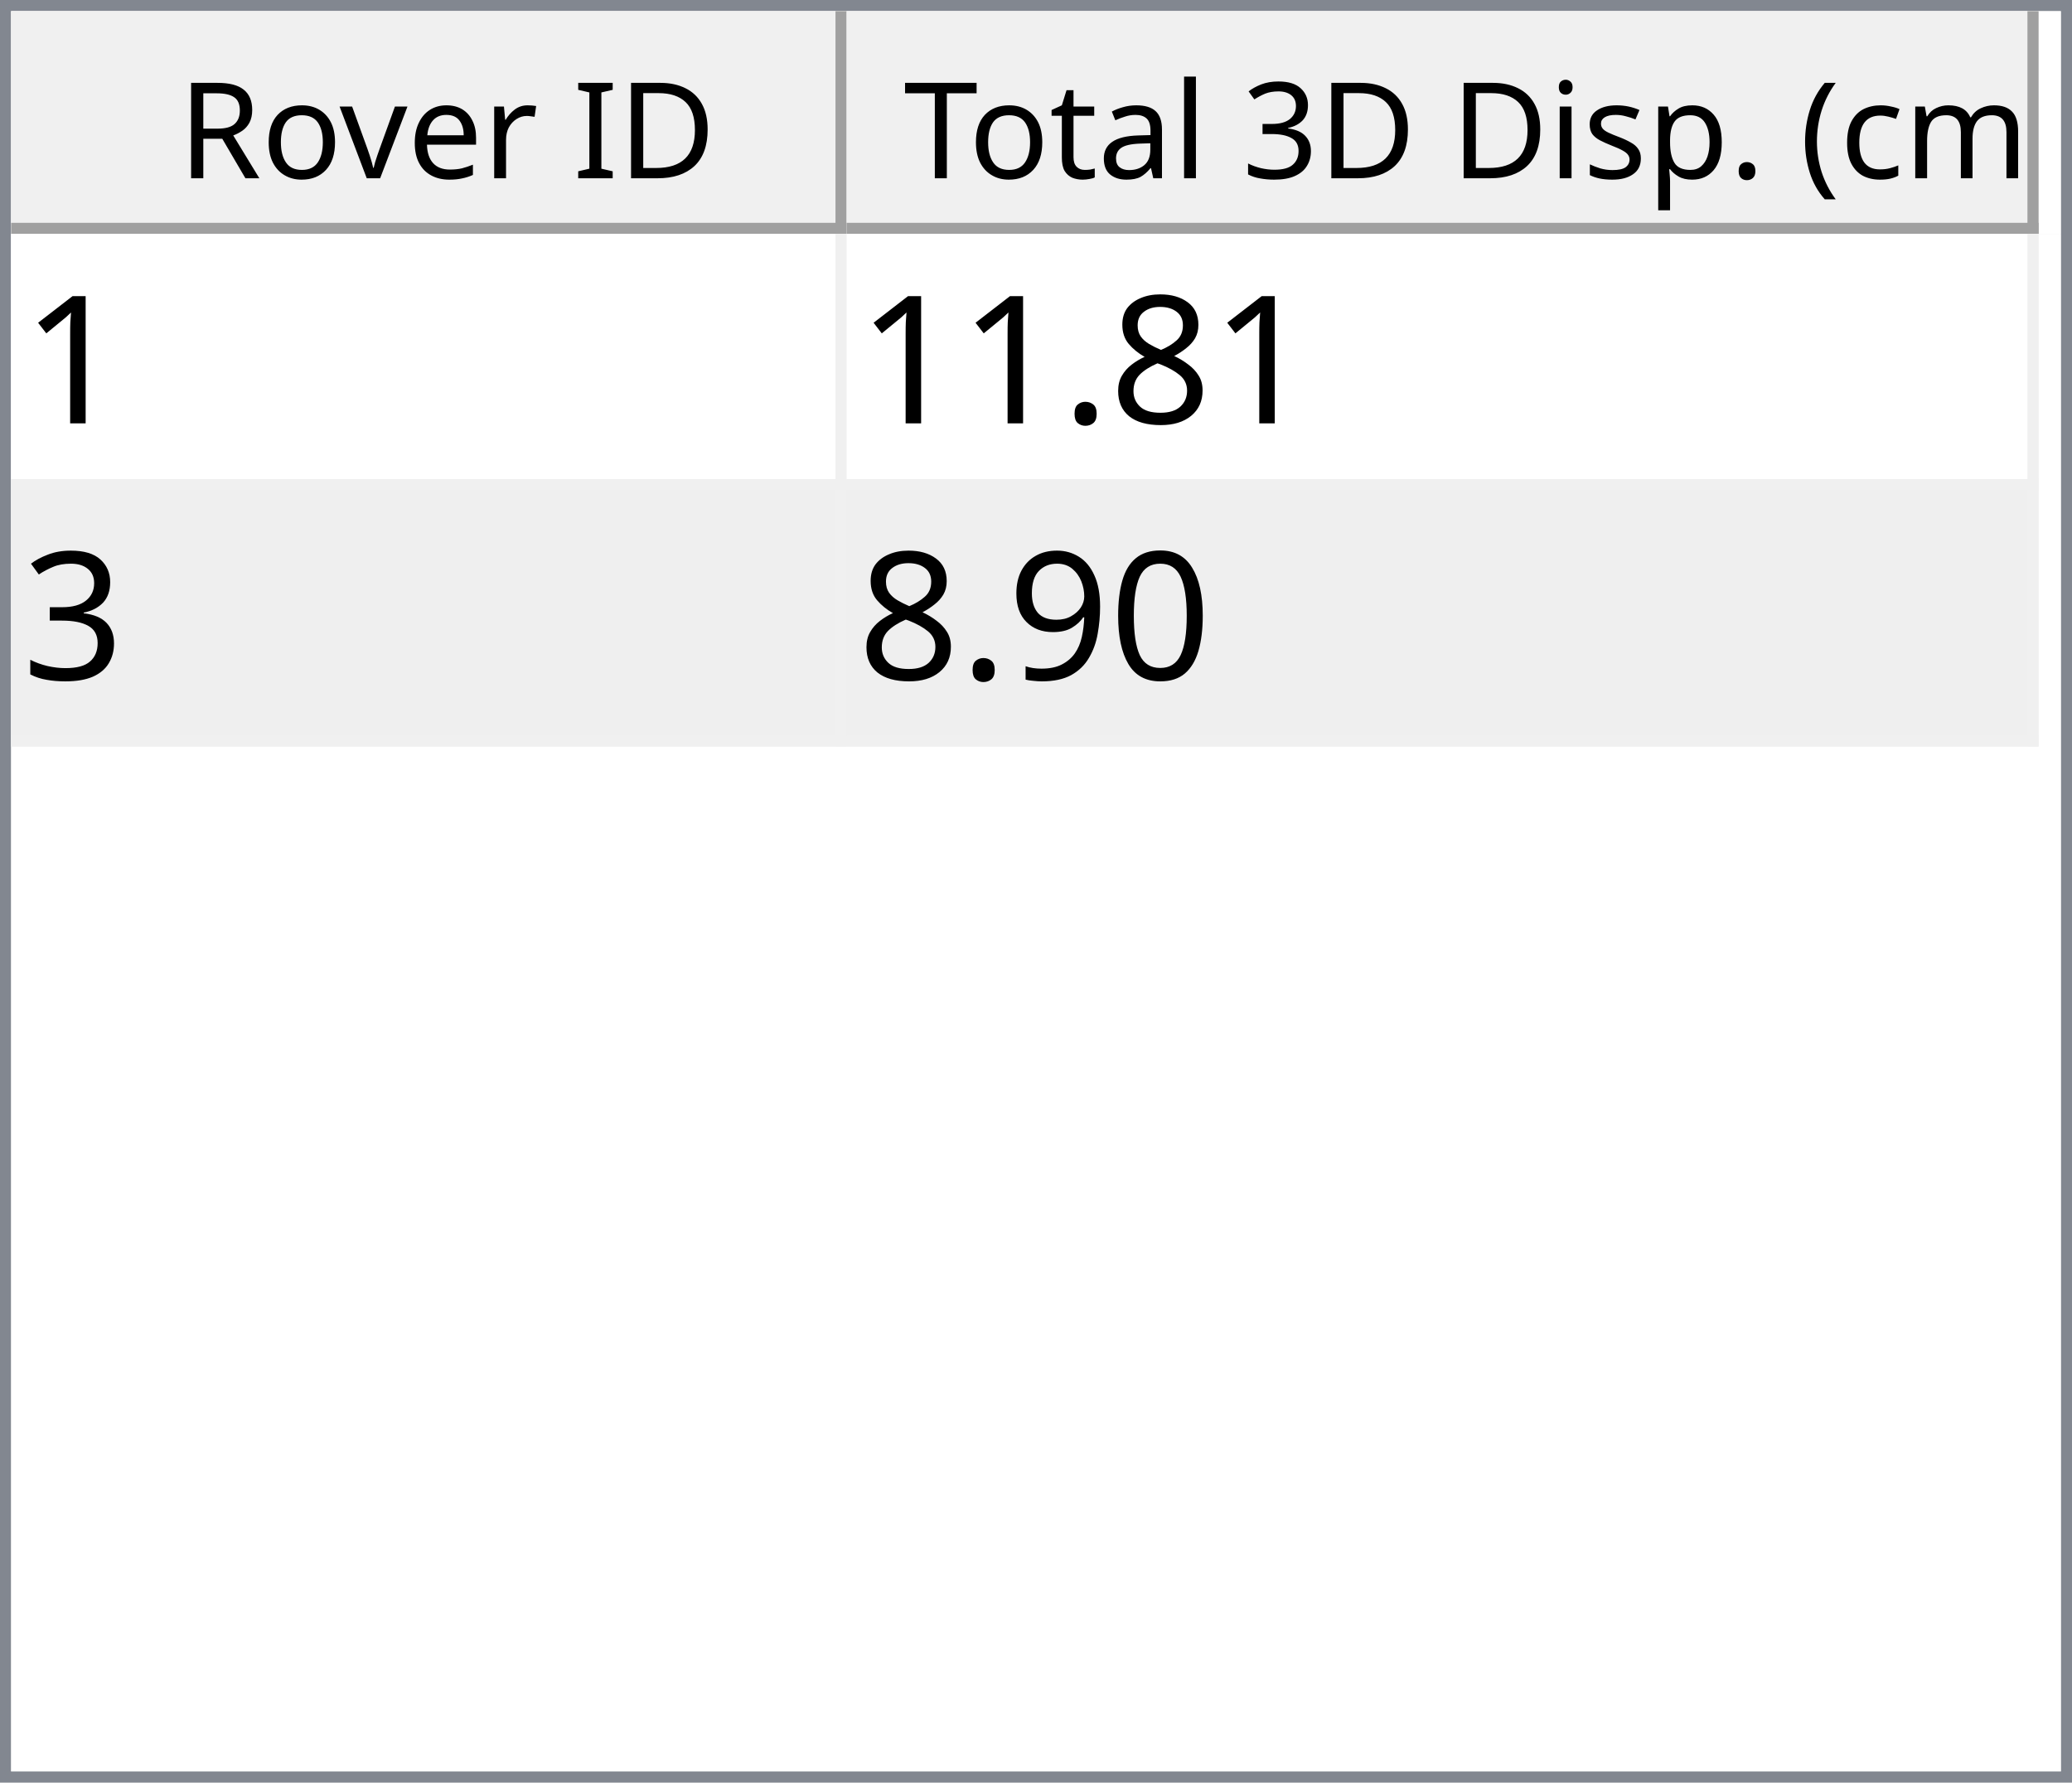
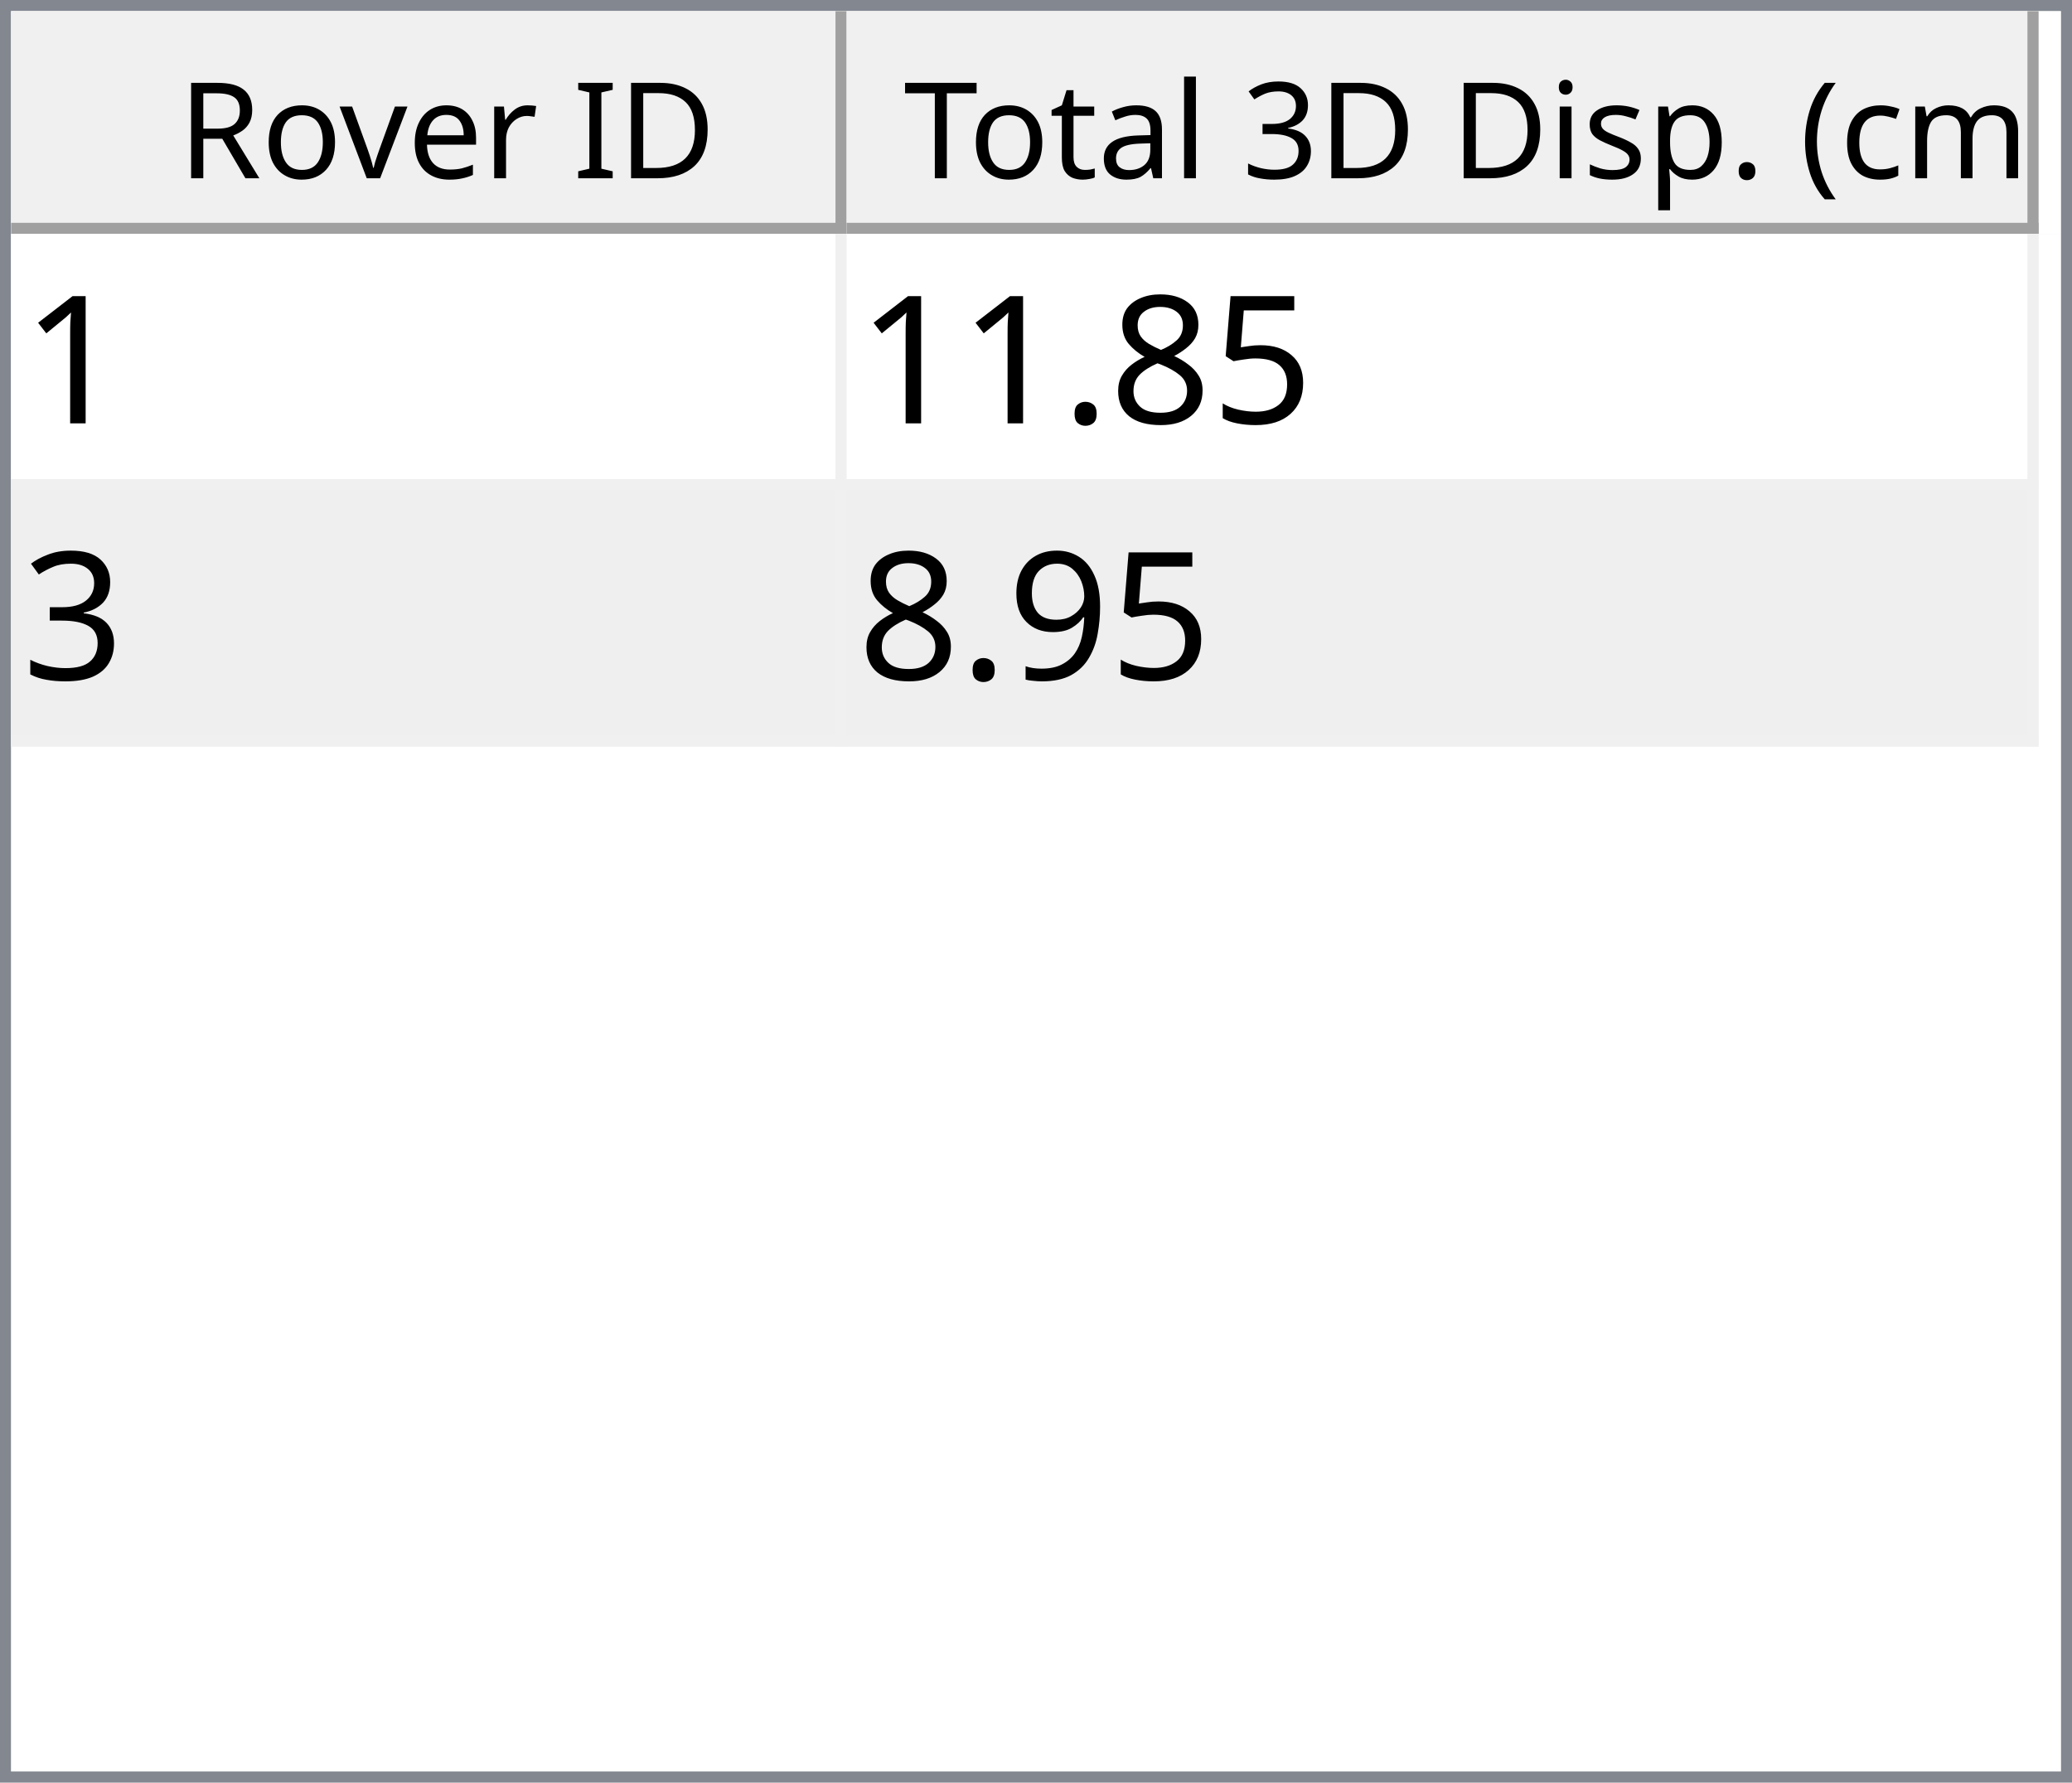
<svg xmlns="http://www.w3.org/2000/svg" style="fill-opacity:1; color-rendering:auto; color-interpolation:auto; text-rendering:auto; stroke:black; stroke-linecap:square; stroke-miterlimit:10; shape-rendering:auto; stroke-opacity:1; fill:black; stroke-dasharray:none; font-weight:normal; stroke-width:1; font-family:'Dialog'; font-style:normal; stroke-linejoin:miter; font-size:12px; stroke-dashoffset:0; image-rendering:auto;" width="186" height="160">
  <defs id="genericDefs" />
  <g>
    <defs id="defs1">
      <clipPath clipPathUnits="userSpaceOnUse" id="clipPath1">
        <path d="M0 0 L186 0 L186 160 L0 160 L0 0 Z" />
      </clipPath>
      <clipPath clipPathUnits="userSpaceOnUse" id="clipPath2">
        <path d="M0 0 L0 160 L186 160 L186 0 Z" />
      </clipPath>
      <clipPath clipPathUnits="userSpaceOnUse" id="clipPath3">
        <path d="M0 0 L0 20 L184 20 L184 0 Z" />
      </clipPath>
      <clipPath clipPathUnits="userSpaceOnUse" id="clipPath4">
        <path d="M0 0 L0 20 L75 20 L75 0 Z" />
      </clipPath>
      <clipPath clipPathUnits="userSpaceOnUse" id="clipPath5">
        <path d="M1 1 L1 19 L74 19 L74 1 Z" />
      </clipPath>
      <clipPath clipPathUnits="userSpaceOnUse" id="clipPath6">
        <path d="M0 0 L0 18 L73 18 L73 0 Z" />
      </clipPath>
      <clipPath clipPathUnits="userSpaceOnUse" id="clipPath7">
        <path d="M-0.5 -0.5 L-0.5 19.5 L74.5 19.5 L74.5 -0.5 Z" />
      </clipPath>
      <clipPath clipPathUnits="userSpaceOnUse" id="clipPath8">
        <path d="M0 0 L0 20 L107 20 L107 0 Z" />
      </clipPath>
      <clipPath clipPathUnits="userSpaceOnUse" id="clipPath9">
        <path d="M1 1 L1 19 L106 19 L106 1 Z" />
      </clipPath>
      <clipPath clipPathUnits="userSpaceOnUse" id="clipPath10">
        <path d="M0 0 L0 18 L105 18 L105 0 Z" />
      </clipPath>
      <clipPath clipPathUnits="userSpaceOnUse" id="clipPath11">
        <path d="M-0.5 -0.5 L-0.5 19.5 L106.5 19.5 L106.5 -0.5 Z" />
      </clipPath>
      <clipPath clipPathUnits="userSpaceOnUse" id="clipPath12">
        <path d="M0 0 L0 138 L184 138 L184 0 Z" />
      </clipPath>
      <clipPath clipPathUnits="userSpaceOnUse" id="clipPath13">
        <path d="M0 0 L0 46 L182 46 L182 0 Z" />
      </clipPath>
      <clipPath clipPathUnits="userSpaceOnUse" id="clipPath14">
        <path d="M-0.5 -0.5 L-0.5 45.5 L181.5 45.5 L181.5 -0.5 Z" />
      </clipPath>
      <clipPath clipPathUnits="userSpaceOnUse" id="clipPath15">
        <path d="M0 0 L0 22 L74 22 L74 0 Z" />
      </clipPath>
      <clipPath clipPathUnits="userSpaceOnUse" id="clipPath16">
        <path d="M0 0 L0 22 L106 22 L106 0 Z" />
      </clipPath>
      <font horiz-adv-x="64.551" id="font1">
        <font-face ascent="107.91" descent="25.098" units-per-em="100" style="font-style:normal; font-family:Segoe UI; font-weight:normal;" />
        <missing-glyph horiz-adv-x="64.551" d="M8.109 0 L8.109 68.266 L56.453 68.266 L56.453 0 L8.109 0 ZM15.328 7.234 L49.219 7.234 L49.219 61.031 L15.328 61.031 L15.328 7.234 Z" />
        <glyph unicode="D" horiz-adv-x="70.117" d="M9.188 0 L9.188 70.016 L28.516 70.016 Q65.531 70.016 65.531 35.891 Q65.531 19.672 55.25 9.836 Q44.969 0 27.734 0 L9.188 0 ZM17.391 62.594 L17.391 7.422 L27.828 7.422 Q41.609 7.422 49.273 14.797 Q56.938 22.172 56.938 35.688 Q56.938 62.594 28.328 62.594 L17.391 62.594 Z" />
        <glyph unicode="I" horiz-adv-x="26.611" d="M17.391 0 L9.188 0 L9.188 70.016 L17.391 70.016 L17.391 0 Z" />
        <glyph unicode=" " horiz-adv-x="27.393" d="" />
        <glyph unicode="r" horiz-adv-x="34.766" d="M34.188 41.891 Q32.078 43.5 28.125 43.5 Q23 43.5 19.555 38.672 Q16.109 33.844 16.109 25.484 L16.109 0 L8.109 0 L8.109 50 L16.109 50 L16.109 39.703 L16.312 39.703 Q18.016 44.969 21.531 47.922 Q25.047 50.875 29.391 50.875 Q32.516 50.875 34.188 50.203 L34.188 41.891 Z" />
        <glyph unicode="e" horiz-adv-x="52.295" d="M48.297 23 L12.984 23 Q13.188 14.656 17.484 10.109 Q21.781 5.562 29.297 5.562 Q37.75 5.562 44.828 11.141 L44.828 3.609 Q38.234 -1.172 27.391 -1.172 Q16.797 -1.172 10.742 5.641 Q4.688 12.453 4.688 24.812 Q4.688 36.469 11.305 43.82 Q17.922 51.172 27.734 51.172 Q37.547 51.172 42.922 44.828 Q48.297 38.484 48.297 27.203 L48.297 23 ZM40.094 29.781 Q40.047 36.719 36.75 40.578 Q33.453 44.438 27.594 44.438 Q21.922 44.438 17.969 40.383 Q14.016 36.328 13.094 29.781 L40.094 29.781 Z" />
        <glyph unicode="v" horiz-adv-x="47.9" d="M47.406 50 L27.484 0 L19.625 0 L0.688 50 L9.469 50 L22.172 13.672 Q23.578 9.672 23.922 6.688 L24.125 6.688 Q24.609 10.453 25.688 13.484 L38.969 50 L47.406 50 Z" />
        <glyph unicode="o" horiz-adv-x="58.594" d="M29 -1.172 Q17.922 -1.172 11.305 5.836 Q4.688 12.844 4.688 24.422 Q4.688 37.016 11.57 44.094 Q18.453 51.172 30.172 51.172 Q41.359 51.172 47.633 44.289 Q53.906 37.406 53.906 25.203 Q53.906 13.234 47.141 6.031 Q40.375 -1.172 29 -1.172 ZM29.594 44.438 Q21.875 44.438 17.383 39.188 Q12.891 33.938 12.891 24.703 Q12.891 15.828 17.43 10.695 Q21.969 5.562 29.594 5.562 Q37.359 5.562 41.531 10.594 Q45.703 15.625 45.703 24.906 Q45.703 34.281 41.531 39.359 Q37.359 44.438 29.594 44.438 Z" />
        <glyph unicode="R" horiz-adv-x="59.814" d="M59.375 0 L49.609 0 L37.891 19.625 Q36.281 22.359 34.766 24.289 Q33.25 26.219 31.664 27.438 Q30.078 28.656 28.25 29.219 Q26.422 29.781 24.125 29.781 L17.391 29.781 L17.391 0 L9.188 0 L9.188 70.016 L30.078 70.016 Q34.672 70.016 38.555 68.867 Q42.438 67.719 45.289 65.375 Q48.141 63.031 49.758 59.547 Q51.375 56.062 51.375 51.375 Q51.375 47.703 50.273 44.656 Q49.172 41.609 47.148 39.211 Q45.125 36.812 42.266 35.133 Q39.406 33.453 35.844 32.516 L35.844 32.328 Q37.594 31.547 38.891 30.547 Q40.188 29.547 41.359 28.18 Q42.531 26.812 43.68 25.078 Q44.828 23.344 46.234 21.047 L59.375 0 ZM17.391 62.594 L17.391 37.203 L28.516 37.203 Q31.594 37.203 34.203 38.133 Q36.812 39.062 38.719 40.797 Q40.625 42.531 41.703 45.047 Q42.781 47.562 42.781 50.688 Q42.781 56.297 39.141 59.445 Q35.5 62.594 28.609 62.594 L17.391 62.594 Z" />
        <glyph unicode=")" horiz-adv-x="30.176" d="M8.297 -15.922 L1.172 -15.922 Q16.406 2.344 16.406 26.812 Q16.406 51.469 1.078 70.016 L8.297 70.016 Q23.531 52.156 23.531 26.703 Q23.531 1.375 8.297 -15.922 Z" />
        <glyph unicode="m" horiz-adv-x="86.133" d="M79.109 0 L71.094 0 L71.094 28.719 Q71.094 37.016 68.531 40.727 Q65.969 44.438 59.906 44.438 Q54.781 44.438 51.195 39.75 Q47.609 35.062 47.609 28.516 L47.609 0 L39.594 0 L39.594 29.688 Q39.594 44.438 28.219 44.438 Q22.953 44.438 19.531 40.016 Q16.109 35.594 16.109 28.516 L16.109 0 L8.109 0 L8.109 50 L16.109 50 L16.109 42.094 L16.312 42.094 Q21.625 51.172 31.844 51.172 Q36.969 51.172 40.773 48.312 Q44.578 45.453 46 40.828 Q51.562 51.172 62.594 51.172 Q79.109 51.172 79.109 30.812 L79.109 0 Z" />
        <glyph unicode="c" horiz-adv-x="46.191" d="M42.188 2.297 Q36.422 -1.172 28.516 -1.172 Q17.828 -1.172 11.258 5.789 Q4.688 12.75 4.688 23.828 Q4.688 36.188 11.766 43.68 Q18.844 51.172 30.672 51.172 Q37.25 51.172 42.281 48.734 L42.281 40.531 Q36.719 44.438 30.375 44.438 Q22.703 44.438 17.797 38.945 Q12.891 33.453 12.891 24.516 Q12.891 15.719 17.508 10.641 Q22.125 5.562 29.891 5.562 Q36.422 5.562 42.188 9.906 L42.188 2.297 Z" />
        <glyph unicode="(" horiz-adv-x="30.176" d="M29.109 -15.922 L21.969 -15.922 Q6.844 1.375 6.844 26.703 Q6.844 52.156 21.969 70.016 L29.203 70.016 Q13.875 51.469 13.875 26.812 Q13.875 2.344 29.109 -15.922 Z" />
        <glyph unicode="." horiz-adv-x="21.68" d="M10.891 -1.078 Q8.641 -1.078 7.055 0.539 Q5.469 2.156 5.469 4.391 Q5.469 6.641 7.055 8.273 Q8.641 9.906 10.891 9.906 Q13.188 9.906 14.797 8.273 Q16.406 6.641 16.406 4.391 Q16.406 2.156 14.797 0.539 Q13.188 -1.078 10.891 -1.078 Z" />
        <glyph unicode="p" horiz-adv-x="58.789" d="M16.312 7.234 L16.109 7.234 L16.109 -23 L8.109 -23 L8.109 50 L16.109 50 L16.109 41.219 L16.312 41.219 Q22.219 51.172 33.594 51.172 Q43.266 51.172 48.688 44.461 Q54.109 37.75 54.109 26.469 Q54.109 13.922 48 6.375 Q41.891 -1.172 31.297 -1.172 Q21.578 -1.172 16.312 7.234 ZM16.109 27.391 L16.109 20.406 Q16.109 14.203 20.141 9.883 Q24.172 5.562 30.375 5.562 Q37.641 5.562 41.773 11.133 Q45.906 16.703 45.906 26.609 Q45.906 34.969 42.047 39.703 Q38.188 44.438 31.594 44.438 Q24.609 44.438 20.359 39.578 Q16.109 34.719 16.109 27.391 Z" />
        <glyph unicode="s" horiz-adv-x="42.432" d="M5.078 1.812 L5.078 10.406 Q11.625 5.562 19.484 5.562 Q30.031 5.562 30.031 12.594 Q30.031 14.594 29.125 15.992 Q28.219 17.391 26.68 18.461 Q25.141 19.531 23.07 20.383 Q21 21.234 18.609 22.172 Q15.281 23.484 12.766 24.828 Q10.25 26.172 8.57 27.859 Q6.891 29.547 6.031 31.695 Q5.172 33.844 5.172 36.719 Q5.172 40.234 6.789 42.945 Q8.406 45.656 11.086 47.484 Q13.766 49.312 17.211 50.242 Q20.656 51.172 24.312 51.172 Q30.812 51.172 35.938 48.922 L35.938 40.828 Q30.422 44.438 23.25 44.438 Q21 44.438 19.195 43.922 Q17.391 43.406 16.094 42.477 Q14.797 41.547 14.086 40.258 Q13.375 38.969 13.375 37.406 Q13.375 35.453 14.086 34.133 Q14.797 32.812 16.164 31.789 Q17.531 30.766 19.484 29.938 Q21.438 29.109 23.922 28.125 Q27.25 26.859 29.883 25.516 Q32.516 24.172 34.375 22.484 Q36.234 20.797 37.234 18.602 Q38.234 16.406 38.234 13.375 Q38.234 9.672 36.602 6.938 Q34.969 4.203 32.234 2.398 Q29.5 0.594 25.93 -0.289 Q22.359 -1.172 18.453 -1.172 Q10.75 -1.172 5.078 1.812 Z" />
        <glyph unicode="i" horiz-adv-x="24.219" d="M12.203 62.703 Q10.062 62.703 8.547 64.164 Q7.031 65.625 7.031 67.875 Q7.031 70.125 8.547 71.609 Q10.062 73.094 12.203 73.094 Q14.406 73.094 15.945 71.609 Q17.484 70.125 17.484 67.875 Q17.484 65.719 15.945 64.211 Q14.406 62.703 12.203 62.703 ZM16.109 0 L8.109 0 L8.109 50 L16.109 50 L16.109 0 Z" />
        <glyph unicode="3" horiz-adv-x="53.906" d="M46.531 19.828 Q46.531 15.094 44.75 11.211 Q42.969 7.328 39.719 4.57 Q36.469 1.812 31.93 0.297 Q27.391 -1.219 21.922 -1.219 Q11.922 -1.219 6 2.594 L6 11.188 Q13.094 5.609 22.219 5.609 Q25.875 5.609 28.828 6.539 Q31.781 7.469 33.906 9.227 Q36.031 10.984 37.18 13.477 Q38.328 15.969 38.328 19.094 Q38.328 32.812 18.797 32.812 L12.984 32.812 L12.984 39.594 L18.5 39.594 Q35.797 39.594 35.797 52.484 Q35.797 64.406 22.609 64.406 Q15.188 64.406 8.688 59.422 L8.688 67.188 Q15.375 71.188 24.609 71.188 Q29 71.188 32.57 69.969 Q36.141 68.75 38.68 66.555 Q41.219 64.359 42.609 61.281 Q44 58.203 44 54.5 Q44 40.672 30.031 36.719 L30.031 36.531 Q33.594 36.141 36.625 34.797 Q39.656 33.453 41.852 31.305 Q44.047 29.156 45.289 26.25 Q46.531 23.344 46.531 19.828 Z" />
        <glyph unicode="l" horiz-adv-x="24.219" d="M16.109 0 L8.109 0 L8.109 74.031 L16.109 74.031 L16.109 0 Z" />
        <glyph unicode="a" horiz-adv-x="50.879" d="M43.891 0 L35.891 0 L35.891 7.812 L35.688 7.812 Q30.469 -1.172 20.312 -1.172 Q12.844 -1.172 8.617 2.781 Q4.391 6.734 4.391 13.281 Q4.391 27.297 20.906 29.594 L35.891 31.688 Q35.891 44.438 25.594 44.438 Q16.547 44.438 9.281 38.281 L9.281 46.484 Q16.656 51.172 26.266 51.172 Q43.891 51.172 43.891 32.516 L43.891 0 ZM35.891 25.297 L23.828 23.641 Q18.266 22.859 15.43 20.875 Q12.594 18.891 12.594 13.875 Q12.594 10.203 15.211 7.883 Q17.828 5.562 22.172 5.562 Q28.125 5.562 32.008 9.742 Q35.891 13.922 35.891 20.312 L35.891 25.297 Z" />
        <glyph unicode="t" horiz-adv-x="33.887" d="M31.297 0.484 Q28.469 -1.078 23.828 -1.078 Q10.688 -1.078 10.688 13.578 L10.688 43.172 L2.094 43.172 L2.094 50 L10.688 50 L10.688 62.203 L18.703 64.797 L18.703 50 L31.297 50 L31.297 43.172 L18.703 43.172 L18.703 14.984 Q18.703 9.969 20.414 7.82 Q22.125 5.672 26.078 5.672 Q29.109 5.672 31.297 7.328 L31.297 0.484 Z" />
        <glyph unicode="T" horiz-adv-x="52.393" d="M50.594 62.594 L30.375 62.594 L30.375 0 L22.172 0 L22.172 62.594 L2 62.594 L2 70.016 L50.594 70.016 L50.594 62.594 Z" />
      </font>
      <font horiz-adv-x="75.0" id="font2">
        <font-face ascent="100.537" descent="21.973" units-per-em="100" style="font-style:normal; font-family:sans-serif; font-weight:normal;" />
        <missing-glyph horiz-adv-x="75.0" d="M12.5 0 L12.5 62.5 L62.5 62.5 L62.5 0 L12.5 0 ZM14.062 1.562 L60.938 1.562 L60.938 60.938 L14.062 60.938 L14.062 1.562 Z" />
        <glyph unicode="1" horiz-adv-x="55.615" d="M37.25 0 L28.469 0 L28.469 56 Q25.297 52.984 20.141 49.953 Q14.984 46.922 10.891 45.406 L10.891 53.906 Q18.266 57.375 23.781 62.305 Q29.297 67.234 31.594 71.875 L37.25 71.875 L37.25 0 Z" />
+         <glyph unicode="5" horiz-adv-x="55.615" d="M4.156 18.75 L13.375 19.531 Q14.406 12.797 18.141 9.398 Q21.875 6 27.156 6 Q33.5 6 37.891 10.789 Q42.281 15.578 42.281 23.484 Q42.281 31 38.062 35.352 Q33.844 39.703 27 39.703 Q22.75 39.703 19.336 37.773 Q15.922 35.844 13.969 32.766 L5.719 33.844 L12.641 70.609 L48.25 70.609 L48.25 62.203 L19.672 62.203 L15.828 42.969 Q22.266 47.469 29.344 47.469 Q38.719 47.469 45.164 40.969 Q51.609 34.469 51.609 24.266 Q51.609 14.547 45.953 7.469 Q39.062 -1.219 27.156 -1.219 Q17.391 -1.219 11.211 4.25 Q5.031 9.719 4.156 18.75 Z" />
        <glyph unicode="8" horiz-adv-x="55.615" d="M17.672 38.812 Q12.203 40.828 9.57 44.539 Q6.938 48.25 6.938 53.422 Q6.938 61.234 12.555 66.555 Q18.172 71.875 27.484 71.875 Q36.859 71.875 42.578 66.43 Q48.297 60.984 48.297 53.172 Q48.297 48.188 45.68 44.508 Q43.062 40.828 37.75 38.812 Q44.344 36.672 47.781 31.883 Q51.219 27.094 51.219 20.453 Q51.219 11.281 44.727 5.031 Q38.234 -1.219 27.641 -1.219 Q17.047 -1.219 10.547 5.055 Q4.047 11.328 4.047 20.703 Q4.047 27.688 7.594 32.398 Q11.141 37.109 17.672 38.812 ZM15.922 53.719 Q15.922 48.641 19.195 45.414 Q22.469 42.188 27.688 42.188 Q32.766 42.188 36.016 45.383 Q39.266 48.578 39.266 53.219 Q39.266 58.062 35.914 61.359 Q32.562 64.656 27.594 64.656 Q22.562 64.656 19.242 61.43 Q15.922 58.203 15.922 53.719 ZM13.094 20.656 Q13.094 16.891 14.875 13.375 Q16.656 9.859 20.172 7.93 Q23.688 6 27.734 6 Q34.031 6 38.133 10.055 Q42.234 14.109 42.234 20.359 Q42.234 26.703 38.016 30.859 Q33.797 35.016 27.438 35.016 Q21.234 35.016 17.164 30.914 Q13.094 26.812 13.094 20.656 Z" />
        <glyph unicode="." horiz-adv-x="27.783" d="M9.078 0 L9.078 10.016 L19.094 10.016 L19.094 0 L9.078 0 Z" />
        <glyph unicode="3" horiz-adv-x="55.615" d="M4.203 18.891 L12.984 20.062 Q14.5 12.594 18.141 9.297 Q21.781 6 27 6 Q33.203 6 37.477 10.297 Q41.75 14.594 41.75 20.953 Q41.75 27 37.797 30.93 Q33.844 34.859 27.734 34.859 Q25.25 34.859 21.531 33.891 L22.516 41.609 Q23.391 41.5 23.922 41.5 Q29.547 41.5 34.039 44.43 Q38.531 47.359 38.531 53.469 Q38.531 58.297 35.258 61.477 Q31.984 64.656 26.812 64.656 Q21.688 64.656 18.266 61.43 Q14.844 58.203 13.875 51.766 L5.078 53.328 Q6.688 62.156 12.398 67.016 Q18.109 71.875 26.609 71.875 Q32.469 71.875 37.398 69.359 Q42.328 66.844 44.945 62.5 Q47.562 58.156 47.562 53.266 Q47.562 48.641 45.07 44.828 Q42.578 41.016 37.703 38.766 Q44.047 37.312 47.562 32.695 Q51.078 28.078 51.078 21.141 Q51.078 11.766 44.242 5.25 Q37.406 -1.266 26.953 -1.266 Q17.531 -1.266 11.305 4.352 Q5.078 9.969 4.203 18.891 Z" />
-         <glyph unicode="0" horiz-adv-x="55.615" d="M4.156 35.297 Q4.156 48 6.766 55.742 Q9.375 63.484 14.523 67.68 Q19.672 71.875 27.484 71.875 Q33.25 71.875 37.594 69.555 Q41.938 67.234 44.773 62.867 Q47.609 58.5 49.219 52.227 Q50.828 45.953 50.828 35.297 Q50.828 22.703 48.242 14.969 Q45.656 7.234 40.508 3.008 Q35.359 -1.219 27.484 -1.219 Q17.141 -1.219 11.234 6.203 Q4.156 15.141 4.156 35.297 ZM13.188 35.297 Q13.188 17.672 17.312 11.836 Q21.438 6 27.484 6 Q33.547 6 37.672 11.859 Q41.797 17.719 41.797 35.297 Q41.797 52.984 37.672 58.789 Q33.547 64.594 27.391 64.594 Q21.344 64.594 17.719 59.469 Q13.188 52.938 13.188 35.297 Z" />
        <glyph unicode="9" horiz-adv-x="55.615" d="M5.469 16.547 L13.922 17.328 Q14.984 11.375 18.016 8.688 Q21.047 6 25.781 6 Q29.828 6 32.883 7.859 Q35.938 9.719 37.891 12.82 Q39.844 15.922 41.164 21.195 Q42.484 26.469 42.484 31.938 Q42.484 32.516 42.438 33.688 Q39.797 29.5 35.234 26.883 Q30.672 24.266 25.344 24.266 Q16.453 24.266 10.305 30.711 Q4.156 37.156 4.156 47.703 Q4.156 58.594 10.578 65.234 Q17 71.875 26.656 71.875 Q33.641 71.875 39.43 68.117 Q45.219 64.359 48.219 57.398 Q51.219 50.438 51.219 37.25 Q51.219 23.531 48.242 15.406 Q45.266 7.281 39.383 3.031 Q33.5 -1.219 25.594 -1.219 Q17.188 -1.219 11.867 3.445 Q6.547 8.109 5.469 16.547 ZM41.453 48.141 Q41.453 55.719 37.43 60.156 Q33.406 64.594 27.734 64.594 Q21.875 64.594 17.531 59.812 Q13.188 55.031 13.188 47.406 Q13.188 40.578 17.312 36.305 Q21.438 32.031 27.484 32.031 Q33.594 32.031 37.523 36.305 Q41.453 40.578 41.453 48.141 Z" />
      </font>
    </defs>
    <g style="fill:white; stroke:white;">
      <rect x="0" y="0" width="186" style="clip-path:url(#clipPath1); stroke:none;" height="160" />
    </g>
    <g style="fill:white; text-rendering:optimizeSpeed; color-rendering:optimizeSpeed; image-rendering:optimizeSpeed; shape-rendering:crispEdges; stroke:white; color-interpolation:sRGB;">
      <rect x="0" width="186" height="160" y="0" style="stroke:none;" />
      <path style="stroke:none;" d="M0 160 L186 160 L186 0 L0 0 Z" />
    </g>
    <g style="fill:rgb(240,240,240); font-family:'Segoe UI'; stroke:rgb(240,240,240);">
      <rect x="0" y="0" width="186" style="clip-path:url(#clipPath2); stroke:none;" height="160" />
    </g>
    <g style="fill:rgb(130,135,144); font-family:'Segoe UI'; stroke:rgb(130,135,144);">
      <path d="M0 0 L186 0 L186 160 L0 160 L0 0 ZM1 1 L185 1 L185 159 L1 159 L1 1 Z" style="fill-rule:evenodd; clip-path:url(#clipPath2); stroke:none;" />
    </g>
    <g style="fill:white; font-family:'Segoe UI'; stroke:white;" transform="translate(1,1)">
      <rect x="0" y="0" width="184" style="clip-path:url(#clipPath3); stroke:none;" height="20" />
    </g>
    <g style="fill:rgb(240,240,240); font-family:'Segoe UI'; stroke:rgb(240,240,240);" transform="translate(1,1)">
      <rect x="0" y="0" width="75" style="clip-path:url(#clipPath4); stroke:none;" height="20" />
    </g>
    <g style="font-family:'Segoe UI';" transform="translate(2,2)">
      <text x="14" xml:space="preserve" y="14" style="clip-path:url(#clipPath6); stroke:none;">Rover ID</text>
    </g>
    <g style="fill:rgb(160,160,160); font-family:'Segoe UI'; stroke:rgb(160,160,160); stroke-linejoin:bevel;" transform="translate(1.5,1.5)">
      <line x1="74" x2="74" y1="0" style="fill:none; clip-path:url(#clipPath7);" y2="19" />
    </g>
    <g style="fill:rgb(160,160,160); font-family:'Segoe UI'; stroke:rgb(160,160,160); stroke-linejoin:bevel;" transform="matrix(1,0,0,1,1,1) translate(0.5,0.5)">
      <line x1="0" x2="74" y1="19" style="fill:none; clip-path:url(#clipPath7);" y2="19" />
    </g>
    <g style="fill:rgb(240,240,240); font-family:'Segoe UI'; stroke:rgb(240,240,240);" transform="translate(76,1)">
      <rect x="0" y="0" width="107" style="clip-path:url(#clipPath8); stroke:none;" height="20" />
    </g>
    <g style="font-family:'Segoe UI';" transform="translate(77,2)">
      <text x="1" xml:space="preserve" y="14" style="clip-path:url(#clipPath10); stroke:none;"> Total 3D Disp. (cm)</text>
    </g>
    <g style="fill:rgb(160,160,160); font-family:'Segoe UI'; stroke:rgb(160,160,160); stroke-linejoin:bevel;" transform="translate(76.5,1.5)">
      <line x1="106" x2="106" y1="0" style="fill:none; clip-path:url(#clipPath11);" y2="19" />
    </g>
    <g style="fill:rgb(160,160,160); font-family:'Segoe UI'; stroke:rgb(160,160,160); stroke-linejoin:bevel;" transform="matrix(1,0,0,1,76,1) translate(0.5,0.5)">
      <line x1="0" x2="106" y1="19" style="fill:none; clip-path:url(#clipPath11);" y2="19" />
    </g>
    <g style="fill:white; font-family:'Segoe UI'; stroke:white;" transform="translate(1,21)">
      <rect x="0" y="0" width="184" style="clip-path:url(#clipPath12); stroke:none;" height="138" />
    </g>
    <g style="fill:rgb(240,240,240); font-size:16px; font-family:sans-serif; stroke:rgb(240,240,240);" transform="translate(1,21)">
      <rect x="0" y="0" width="182" style="clip-path:url(#clipPath13); stroke:none;" height="46" />
      <line transform="translate(0.5,0.5)" x1="0" x2="181" y1="22" style="clip-path:url(#clipPath14); fill:none; stroke-linejoin:bevel;" y2="22" />
    </g>
    <g transform="matrix(1,0,0,1,1,21) translate(0.5,0.5)" style="fill:rgb(240,240,240); font-size:16px; font-family:sans-serif; stroke:rgb(240,240,240); stroke-linejoin:bevel;">
      <line x1="0" x2="181" y1="45" style="fill:none; clip-path:url(#clipPath14);" y2="45" />
    </g>
    <g transform="matrix(1,0,0,1,1,21) translate(0.5,0.5)" style="fill:rgb(240,240,240); font-size:16px; font-family:sans-serif; stroke:rgb(240,240,240); stroke-linejoin:bevel;">
      <line x1="74" x2="74" y1="0" style="fill:none; clip-path:url(#clipPath14);" y2="45" />
    </g>
    <g transform="matrix(1,0,0,1,1,21) translate(0.5,0.5)" style="fill:rgb(240,240,240); font-size:16px; font-family:sans-serif; stroke:rgb(240,240,240); stroke-linejoin:bevel;">
      <line x1="181" x2="181" y1="0" style="fill:none; clip-path:url(#clipPath14);" y2="45" />
    </g>
    <g style="fill:white; font-size:16px; font-family:sans-serif; stroke:white;" transform="matrix(1,0,0,1,1,21)">
      <rect x="0" y="0" width="74" style="clip-path:url(#clipPath15); stroke:none;" height="22" />
      <text x="1" y="17" style="fill:black; clip-path:url(#clipPath15); stroke:none;" xml:space="preserve">1</text>
    </g>
    <g style="fill:white; font-size:16px; font-family:sans-serif; stroke:white;" transform="matrix(1,0,0,1,1,21) translate(75,0)">
      <rect x="0" y="0" width="106" style="clip-path:url(#clipPath16); stroke:none;" height="22" />
-       <text x="1" y="17" style="fill:black; clip-path:url(#clipPath16); stroke:none;" xml:space="preserve">11.81</text>
+       <text x="1" y="17" style="fill:black; clip-path:url(#clipPath16); stroke:none;" xml:space="preserve">11.85</text>
    </g>
    <g style="fill:rgb(239,239,239); font-size:16px; font-family:sans-serif; stroke:rgb(239,239,239);" transform="matrix(1,0,0,1,1,21) translate(0,23)">
      <rect x="0" y="0" width="74" style="clip-path:url(#clipPath15); stroke:none;" height="22" />
      <text x="1" y="17" style="fill:black; clip-path:url(#clipPath15); stroke:none;" xml:space="preserve">3</text>
    </g>
    <g style="fill:rgb(239,239,239); font-size:16px; font-family:sans-serif; stroke:rgb(239,239,239);" transform="matrix(1,0,0,1,1,21) translate(75,23)">
      <rect x="0" y="0" width="106" style="clip-path:url(#clipPath16); stroke:none;" height="22" />
-       <text x="1" y="17" style="fill:black; clip-path:url(#clipPath16); stroke:none;" xml:space="preserve">8.90</text>
+       <text x="1" y="17" style="fill:black; clip-path:url(#clipPath16); stroke:none;" xml:space="preserve">8.95</text>
    </g>
  </g>
</svg>
